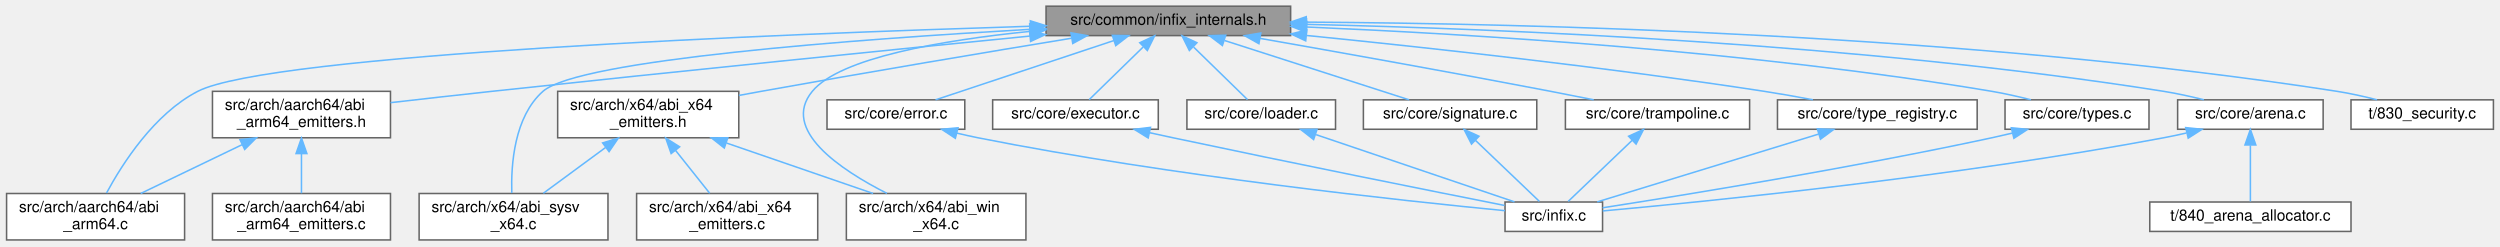
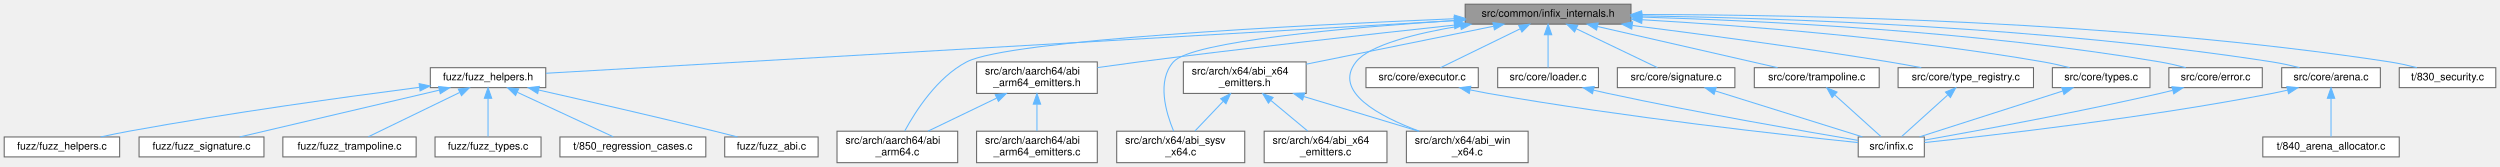
- <svg xmlns="http://www.w3.org/2000/svg" xmlns:xlink="http://www.w3.org/1999/xlink" width="1615pt" height="159pt" viewBox="0.00 0.00 1614.50 159.00">
+ <svg xmlns="http://www.w3.org/2000/svg" xmlns:xlink="http://www.w3.org/1999/xlink" width="2382pt" height="159pt" viewBox="0.00 0.00 2382.00 159.00">
  <g id="graph0" class="graph" transform="scale(1 1) rotate(0) translate(4 155)">
    <g id="Node000001" class="node">
      <g id="a_Node000001">
        <a xlink:title="Declarations for internal-only functions, types, and constants.">
-           <polygon fill="#999999" stroke="#666666" points="829.5,-151 671.5,-151 671.5,-132 829.5,-132 829.5,-151" />
-           <text text-anchor="middle" x="750.5" y="-139" font-family="Helvetica,sans-Serif" font-size="10.00">src/common/infix_internals.h</text>
+           <polygon fill="#999999" stroke="#666666" points="1550,-151 1392,-151 1392,-132 1550,-132 1550,-151" />
+           <text text-anchor="middle" x="1471" y="-139" font-family="Helvetica,sans-Serif" font-size="10.00">src/common/infix_internals.h</text>
        </a>
      </g>
    </g>
    <g id="Node000002" class="node">
      <g id="a_Node000002">
-         <a xlink:href="abi__arm64_8c.html" target="_top" xlink:title="Implements the FFI logic for the AArch64 (ARM64) architecture.">
-           <polygon fill="white" stroke="#666666" points="115,-30 0,-30 0,0 115,0 115,-30" />
-           <text text-anchor="start" x="8" y="-18" font-family="Helvetica,sans-Serif" font-size="10.00">src/arch/aarch64/abi</text>
-           <text text-anchor="middle" x="57.5" y="-7" font-family="Helvetica,sans-Serif" font-size="10.00">_arm64.c</text>
+         <a xlink:href="fuzz__helpers_8h.html" target="_top" xlink:title="Shared helper functions and types for infix FFI fuzzing harnesses.">
+           <polygon fill="white" stroke="#666666" points="516,-90.5 406,-90.5 406,-71.5 516,-71.5 516,-90.5" />
+           <text text-anchor="middle" x="461" y="-78.5" font-family="Helvetica,sans-Serif" font-size="10.00">fuzz/fuzz_helpers.h</text>
        </a>
      </g>
    </g>
    <g id="edge1_Node000001_Node000002" class="edge">
      <g id="a_edge1_Node000001_Node000002">
        <a xlink:title=" ">
-           <path fill="none" stroke="#63b8ff" d="M661.04,-138.04C499.16,-133.02 170.04,-119.99 123.5,-96 95.33,-81.48 74.7,-49.11 64.56,-30.3" />
-           <polygon fill="#63b8ff" stroke="#63b8ff" points="661.35,-141.55 671.45,-138.36 661.56,-134.55 661.35,-141.55" />
+           <path fill="none" stroke="#63b8ff" d="M1381.67,-135.33C1177.64,-123.51 682.27,-94.82 516.26,-85.2" />
+           <polygon fill="#63b8ff" stroke="#63b8ff" points="1381.56,-138.83 1391.75,-135.91 1381.97,-131.84 1381.56,-138.83" />
+         </a>
+       </g>
+     </g>
+     <g id="Node000009" class="node">
+       <g id="a_Node000009">
+         <a xlink:href="abi__arm64_8c.html" target="_top" xlink:title="Implements the FFI logic for the AArch64 (ARM64) architecture.">
+           <polygon fill="white" stroke="#666666" points="908.5,-30 793.5,-30 793.5,0 908.5,0 908.5,-30" />
+           <text text-anchor="start" x="801.5" y="-18" font-family="Helvetica,sans-Serif" font-size="10.00">src/arch/aarch64/abi</text>
+           <text text-anchor="middle" x="851" y="-7" font-family="Helvetica,sans-Serif" font-size="10.00">_arm64.c</text>
+         </a>
+       </g>
+     </g>
+     <g id="edge8_Node000001_Node000009" class="edge">
+       <g id="a_edge8_Node000001_Node000009">
+         <a xlink:title=" ">
+           <path fill="none" stroke="#63b8ff" d="M1381.56,-137.13C1235.29,-131.04 957.08,-116.9 917,-96 888.9,-81.35 868.24,-49.03 858.08,-30.26" />
+           <polygon fill="#63b8ff" stroke="#63b8ff" points="1381.72,-140.64 1391.86,-137.55 1382.01,-133.64 1381.72,-140.64" />
+         </a>
+       </g>
+     </g>
+     <g id="Node000010" class="node">
+       <g id="a_Node000010">
+         <a xlink:href="abi__arm64__emitters_8h.html" target="_top" xlink:title="Declares internal helper functions for emitting AArch64 machine code.">
+           <polygon fill="white" stroke="#666666" points="1041.5,-96 926.5,-96 926.5,-66 1041.5,-66 1041.5,-96" />
+           <text text-anchor="start" x="934.5" y="-84" font-family="Helvetica,sans-Serif" font-size="10.00">src/arch/aarch64/abi</text>
+           <text text-anchor="middle" x="984" y="-73" font-family="Helvetica,sans-Serif" font-size="10.00">_arm64_emitters.h</text>
+         </a>
+       </g>
+     </g>
+     <g id="edge9_Node000001_Node000010" class="edge">
+       <g id="a_edge9_Node000001_Node000010">
+         <a xlink:title=" ">
+           <path fill="none" stroke="#63b8ff" d="M1381.33,-131.03C1302.22,-122.5 1183.84,-109.29 1081,-96 1068.26,-94.35 1054.6,-92.46 1041.66,-90.61" />
+           <polygon fill="#63b8ff" stroke="#63b8ff" points="1381.42,-134.56 1391.74,-132.15 1382.17,-127.6 1381.42,-134.56" />
+         </a>
+       </g>
+     </g>
+     <g id="Node000012" class="node">
+       <g id="a_Node000012">
+         <a xlink:href="abi__sysv__x64_8c.html" target="_top" xlink:title="Implements the FFI logic for the System V AMD64 ABI.">
+           <polygon fill="white" stroke="#666666" points="1182,-30 1060,-30 1060,0 1182,0 1182,-30" />
+           <text text-anchor="start" x="1068" y="-18" font-family="Helvetica,sans-Serif" font-size="10.00">src/arch/x64/abi_sysv</text>
+           <text text-anchor="middle" x="1121" y="-7" font-family="Helvetica,sans-Serif" font-size="10.00">_x64.c</text>
+         </a>
+       </g>
+     </g>
+     <g id="edge12_Node000001_Node000012" class="edge">
+       <g id="a_edge12_Node000001_Node000012">
+         <a xlink:title=" ">
+           <path fill="none" stroke="#63b8ff" d="M1381.72,-135.45C1281.79,-128.87 1131.49,-115.8 1114,-96 1098.03,-77.92 1106.84,-47.74 1114.23,-30.07" />
+           <polygon fill="#63b8ff" stroke="#63b8ff" points="1381.62,-138.95 1391.83,-136.11 1382.08,-131.97 1381.62,-138.95" />
+         </a>
+       </g>
+     </g>
+     <g id="Node000013" class="node">
+       <g id="a_Node000013">
+         <a xlink:href="abi__win__x64_8c.html" target="_top" xlink:title="Implements the FFI logic for the Windows x64 calling convention.">
+           <polygon fill="white" stroke="#666666" points="1452,-30 1336,-30 1336,0 1452,0 1452,-30" />
+           <text text-anchor="start" x="1344" y="-18" font-family="Helvetica,sans-Serif" font-size="10.00">src/arch/x64/abi_win</text>
+           <text text-anchor="middle" x="1394" y="-7" font-family="Helvetica,sans-Serif" font-size="10.00">_x64.c</text>
+         </a>
+       </g>
+     </g>
+     <g id="edge13_Node000001_Node000013" class="edge">
+       <g id="a_edge13_Node000001_Node000013">
+         <a xlink:title=" ">
+           <path fill="none" stroke="#63b8ff" d="M1387.57,-130.32C1345.52,-123.29 1300.77,-112.24 1288,-96 1265.7,-67.63 1310.28,-44.05 1348.3,-30" />
+           <polygon fill="#63b8ff" stroke="#63b8ff" points="1387.19,-133.8 1397.62,-131.93 1388.3,-126.89 1387.19,-133.8" />
+         </a>
+       </g>
+     </g>
+     <g id="Node000014" class="node">
+       <g id="a_Node000014">
+         <a xlink:href="abi__x64__emitters_8h.html" target="_top" xlink:title="Declares internal helper functions for emitting x86-64 machine code.">
+           <polygon fill="white" stroke="#666666" points="1240.5,-96 1123.5,-96 1123.5,-66 1240.5,-66 1240.5,-96" />
+           <text text-anchor="start" x="1131.5" y="-84" font-family="Helvetica,sans-Serif" font-size="10.00">src/arch/x64/abi_x64</text>
+           <text text-anchor="middle" x="1182" y="-73" font-family="Helvetica,sans-Serif" font-size="10.00">_emitters.h</text>
+         </a>
+       </g>
+     </g>
+     <g id="edge14_Node000001_Node000014" class="edge">
+       <g id="a_edge14_Node000001_Node000014">
+         <a xlink:title=" ">
+           <path fill="none" stroke="#63b8ff" d="M1418.98,-129.97C1368.78,-119.81 1292.9,-104.45 1240.59,-93.86" />
+           <polygon fill="#63b8ff" stroke="#63b8ff" points="1418.48,-133.44 1428.98,-131.99 1419.87,-126.58 1418.48,-133.44" />
+         </a>
+       </g>
+     </g>
+     <g id="Node000016" class="node">
+       <g id="a_Node000016">
+         <a xlink:href="arena_8c.html" target="_top" xlink:title="Implementation of the internal arena allocator.">
+           <polygon fill="white" stroke="#666666" points="2264,-90.5 2170,-90.5 2170,-71.5 2264,-71.5 2264,-90.5" />
+           <text text-anchor="middle" x="2217" y="-78.5" font-family="Helvetica,sans-Serif" font-size="10.00">src/core/arena.c</text>
+         </a>
+       </g>
+     </g>
+     <g id="edge18_Node000001_Node000016" class="edge">
+       <g id="a_edge18_Node000001_Node000016">
+         <a xlink:title=" ">
+           <path fill="none" stroke="#63b8ff" d="M1560.22,-139.88C1692.26,-137.8 1947.15,-129.35 2161,-96 2169.52,-94.67 2178.63,-92.66 2186.98,-90.56" />
+           <polygon fill="#63b8ff" stroke="#63b8ff" points="1560.1,-136.38 1550.15,-140.03 1560.2,-143.38 1560.1,-136.38" />
+         </a>
+       </g>
+     </g>
+     <g id="Node000019" class="node">
+       <g id="a_Node000019">
+         <a xlink:href="error_8c.html" target="_top" xlink:title="Implements the thread-local error reporting system.">
+           <polygon fill="white" stroke="#666666" points="2151.5,-90.5 2062.5,-90.5 2062.5,-71.5 2151.5,-71.5 2151.5,-90.5" />
+           <text text-anchor="middle" x="2107" y="-78.5" font-family="Helvetica,sans-Serif" font-size="10.00">src/core/error.c</text>
+         </a>
+       </g>
+     </g>
+     <g id="edge21_Node000001_Node000019" class="edge">
+       <g id="a_edge21_Node000001_Node000019">
+         <a xlink:title=" ">
+           <path fill="none" stroke="#63b8ff" d="M1560.45,-138.72C1675.4,-135.28 1880.81,-125.23 2054,-96 2062.07,-94.64 2070.7,-92.61 2078.6,-90.52" />
+           <polygon fill="#63b8ff" stroke="#63b8ff" points="1560.19,-135.23 1550.29,-139.01 1560.39,-142.22 1560.19,-135.23" />
+         </a>
+       </g>
+     </g>
+     <g id="Node000020" class="node">
+       <g id="a_Node000020">
+         <a xlink:href="executor_8c.html" target="_top" xlink:title="Implements OS-level memory management and the internal callback dispatcher.">
+           <polygon fill="white" stroke="#666666" points="1404.5,-90.5 1297.5,-90.5 1297.5,-71.5 1404.5,-71.5 1404.5,-90.5" />
+           <text text-anchor="middle" x="1351" y="-78.5" font-family="Helvetica,sans-Serif" font-size="10.00">src/core/executor.c</text>
+         </a>
+       </g>
+     </g>
+     <g id="edge23_Node000001_Node000020" class="edge">
+       <g id="a_edge23_Node000001_Node000020">
+         <a xlink:title=" ">
+           <path fill="none" stroke="#63b8ff" d="M1444.3,-127.48C1421.17,-116.21 1388.39,-100.23 1368.47,-90.52" />
+           <polygon fill="#63b8ff" stroke="#63b8ff" points="1443.03,-130.76 1453.55,-131.99 1446.1,-124.47 1443.03,-130.76" />
+         </a>
+       </g>
+     </g>
+     <g id="Node000021" class="node">
+       <g id="a_Node000021">
+         <a xlink:href="loader_8c.html" target="_top" xlink:title="Implements the cross-platform dynamic library loading and symbol resolution API.">
+           <polygon fill="white" stroke="#666666" points="1519,-90.5 1423,-90.5 1423,-71.5 1519,-71.5 1519,-90.5" />
+           <text text-anchor="middle" x="1471" y="-78.5" font-family="Helvetica,sans-Serif" font-size="10.00">src/core/loader.c</text>
+         </a>
+       </g>
+     </g>
+     <g id="edge25_Node000001_Node000021" class="edge">
+       <g id="a_edge25_Node000001_Node000021">
+         <a xlink:title=" ">
+           <path fill="none" stroke="#63b8ff" d="M1471,-121.66C1471,-111.24 1471,-98.8 1471,-90.67" />
+           <polygon fill="#63b8ff" stroke="#63b8ff" points="1467.5,-121.87 1471,-131.87 1474.5,-121.87 1467.5,-121.87" />
+         </a>
+       </g>
+     </g>
+     <g id="Node000022" class="node">
+       <g id="a_Node000022">
+         <a xlink:href="signature_8c.html" target="_top" xlink:title="Implements the high-level signature string parser.">
+           <polygon fill="white" stroke="#666666" points="1649,-90.5 1537,-90.5 1537,-71.5 1649,-71.5 1649,-90.5" />
+           <text text-anchor="middle" x="1593" y="-78.5" font-family="Helvetica,sans-Serif" font-size="10.00">src/core/signature.c</text>
+         </a>
+       </g>
+     </g>
+     <g id="edge27_Node000001_Node000022" class="edge">
+       <g id="a_edge27_Node000001_Node000022">
+         <a xlink:title=" ">
+           <path fill="none" stroke="#63b8ff" d="M1497.83,-127.63C1521.36,-116.35 1554.9,-100.27 1575.24,-90.52" />
+           <polygon fill="#63b8ff" stroke="#63b8ff" points="1496.24,-124.51 1488.74,-131.99 1499.27,-130.83 1496.24,-124.51" />
+         </a>
+       </g>
+     </g>
+     <g id="Node000023" class="node">
+       <g id="a_Node000023">
+         <a xlink:href="trampoline_8c.html" target="_top" xlink:title="The core engine for JIT compiling FFI trampolines.">
+           <polygon fill="white" stroke="#666666" points="1786.5,-90.5 1667.5,-90.5 1667.5,-71.5 1786.5,-71.5 1786.5,-90.5" />
+           <text text-anchor="middle" x="1727" y="-78.5" font-family="Helvetica,sans-Serif" font-size="10.00">src/core/trampoline.c</text>
+         </a>
+       </g>
+     </g>
+     <g id="edge29_Node000001_Node000023" class="edge">
+       <g id="a_edge29_Node000001_Node000023">
+         <a xlink:title=" ">
+           <path fill="none" stroke="#63b8ff" d="M1518.04,-129.75C1567.49,-118.45 1644.3,-100.9 1689.73,-90.52" />
+           <polygon fill="#63b8ff" stroke="#63b8ff" points="1517.19,-126.35 1508.22,-131.99 1518.75,-133.18 1517.19,-126.35" />
+         </a>
+       </g>
+     </g>
+     <g id="Node000024" class="node">
+       <g id="a_Node000024">
+         <a xlink:href="type__registry_8c.html" target="_top" xlink:title="Implements the named type registry and definition parser.">
+           <polygon fill="white" stroke="#666666" points="1933.5,-90.5 1804.5,-90.5 1804.5,-71.5 1933.5,-71.5 1933.5,-90.5" />
+           <text text-anchor="middle" x="1869" y="-78.5" font-family="Helvetica,sans-Serif" font-size="10.00">src/core/type_registry.c</text>
+         </a>
+       </g>
+     </g>
+     <g id="edge31_Node000001_Node000024" class="edge">
+       <g id="a_edge31_Node000001_Node000024">
+         <a xlink:title=" ">
+           <path fill="none" stroke="#63b8ff" d="M1551.53,-130.69C1617.41,-122.37 1712.92,-109.64 1796,-96 1805.93,-94.37 1816.59,-92.43 1826.61,-90.53" />
+           <polygon fill="#63b8ff" stroke="#63b8ff" points="1550.7,-127.27 1541.22,-131.99 1551.57,-134.21 1550.7,-127.27" />
+         </a>
+       </g>
+     </g>
+     <g id="Node000025" class="node">
+       <g id="a_Node000025">
+         <a xlink:href="types_8c.html" target="_top" xlink:title="Implements the public API for creating and managing type descriptions.">
+           <polygon fill="white" stroke="#666666" points="2044.5,-90.5 1951.5,-90.5 1951.5,-71.5 2044.5,-71.5 2044.5,-90.5" />
+           <text text-anchor="middle" x="1998" y="-78.5" font-family="Helvetica,sans-Serif" font-size="10.00">src/core/types.c</text>
+         </a>
+       </g>
+     </g>
+     <g id="edge33_Node000001_Node000025" class="edge">
+       <g id="a_edge33_Node000001_Node000025">
+         <a xlink:title=" ">
+           <path fill="none" stroke="#63b8ff" d="M1560.6,-136.2C1655.95,-130.66 1810.96,-118.89 1943,-96 1951.16,-94.59 1959.88,-92.59 1967.92,-90.55" />
+           <polygon fill="#63b8ff" stroke="#63b8ff" points="1560.2,-132.72 1550.42,-136.78 1560.6,-139.71 1560.2,-132.72" />
+         </a>
+       </g>
+     </g>
+     <g id="Node000026" class="node">
+       <g id="a_Node000026">
+         <a xlink:href="830__security_8c.html" target="_top" xlink:title="A test suite for security hardening and vulnerability prevention.">
+           <polygon fill="white" stroke="#666666" points="2374,-90.5 2282,-90.5 2282,-71.5 2374,-71.5 2374,-90.5" />
+           <text text-anchor="middle" x="2328" y="-78.5" font-family="Helvetica,sans-Serif" font-size="10.00">t/830_security.c</text>
+         </a>
+       </g>
+     </g>
+     <g id="edge35_Node000001_Node000026" class="edge">
+       <g id="a_edge35_Node000001_Node000026">
+         <a xlink:title=" ">
+           <path fill="none" stroke="#63b8ff" d="M1560.51,-141.17C1709.31,-141.02 2016.58,-135.37 2273,-96 2281.47,-94.7 2290.54,-92.67 2298.82,-90.55" />
+           <polygon fill="#63b8ff" stroke="#63b8ff" points="1560.07,-137.67 1550.07,-141.17 1560.07,-144.67 1560.07,-137.67" />
        </a>
      </g>
    </g>
    <g id="Node000003" class="node">
      <g id="a_Node000003">
-         <a xlink:href="abi__arm64__emitters_8h.html" target="_top" xlink:title="Declares internal helper functions for emitting AArch64 machine code.">
-           <polygon fill="white" stroke="#666666" points="248,-96 133,-96 133,-66 248,-66 248,-96" />
-           <text text-anchor="start" x="141" y="-84" font-family="Helvetica,sans-Serif" font-size="10.00">src/arch/aarch64/abi</text>
-           <text text-anchor="middle" x="190.5" y="-73" font-family="Helvetica,sans-Serif" font-size="10.00">_arm64_emitters.h</text>
-         </a>
-       </g>
-     </g>
-     <g id="edge2_Node000001_Node000003" class="edge">
-       <g id="a_edge2_Node000001_Node000003">
-         <a xlink:title=" ">
-           <path fill="none" stroke="#63b8ff" d="M661.14,-131.71C572.8,-122.95 433.78,-108.97 313.5,-96 292.13,-93.7 268.69,-91.06 248.05,-88.69" />
-           <polygon fill="#63b8ff" stroke="#63b8ff" points="660.83,-135.2 671.13,-132.7 661.52,-128.23 660.83,-135.2" />
+         <a xlink:href="fuzz__abi_8c.html" target="_top" xlink:title="A fuzzer targeting the ABI-specific classification logic.">
+           <polygon fill="white" stroke="#666666" points="775.5,-24.5 686.5,-24.5 686.5,-5.5 775.5,-5.5 775.5,-24.5" />
+           <text text-anchor="middle" x="731" y="-12.5" font-family="Helvetica,sans-Serif" font-size="10.00">fuzz/fuzz_abi.c</text>
+         </a>
+       </g>
+     </g>
+     <g id="edge2_Node000002_Node000003" class="edge">
+       <g id="a_edge2_Node000002_Node000003">
+         <a xlink:title=" ">
+           <path fill="none" stroke="#63b8ff" d="M509.12,-69.24C552.96,-59.35 619.43,-44.12 677,-30 684.05,-28.27 691.61,-26.35 698.77,-24.5" />
+           <polygon fill="#63b8ff" stroke="#63b8ff" points="508.3,-65.84 499.31,-71.45 509.83,-72.67 508.3,-65.84" />
+         </a>
+       </g>
+     </g>
+     <g id="Node000004" class="node">
+       <g id="a_Node000004">
+         <a xlink:href="fuzz__helpers_8c.html" target="_top" xlink:title="Implementation of the shared recursive infix_type generator for fuzzing.">
+           <polygon fill="white" stroke="#666666" points="110,-24.5 0,-24.5 0,-5.5 110,-5.5 110,-24.5" />
+           <text text-anchor="middle" x="55" y="-12.5" font-family="Helvetica,sans-Serif" font-size="10.00">fuzz/fuzz_helpers.c</text>
+         </a>
+       </g>
+     </g>
+     <g id="edge3_Node000002_Node000004" class="edge">
+       <g id="a_edge3_Node000002_Node000004">
+         <a xlink:title=" ">
+           <path fill="none" stroke="#63b8ff" d="M395.44,-71.81C326.43,-62.86 214.74,-47.45 119,-30 110.16,-28.39 100.68,-26.44 91.8,-24.51" />
+           <polygon fill="#63b8ff" stroke="#63b8ff" points="395.35,-75.32 405.72,-73.13 396.25,-68.38 395.35,-75.32" />
        </a>
      </g>
    </g>
    <g id="Node000005" class="node">
      <g id="a_Node000005">
-         <a xlink:href="abi__sysv__x64_8c.html" target="_top" xlink:title="Implements the FFI logic for the System V AMD64 ABI.">
-           <polygon fill="white" stroke="#666666" points="388.5,-30 266.5,-30 266.5,0 388.5,0 388.5,-30" />
-           <text text-anchor="start" x="274.5" y="-18" font-family="Helvetica,sans-Serif" font-size="10.00">src/arch/x64/abi_sysv</text>
-           <text text-anchor="middle" x="327.5" y="-7" font-family="Helvetica,sans-Serif" font-size="10.00">_x64.c</text>
-         </a>
-       </g>
-     </g>
-     <g id="edge5_Node000001_Node000005" class="edge">
-       <g id="a_edge5_Node000001_Node000005">
-         <a xlink:title=" ">
-           <path fill="none" stroke="#63b8ff" d="M660.84,-136.04C549,-129.66 369.58,-116.39 346.5,-96 327.89,-79.55 325.8,-48.51 326.37,-30.3" />
-           <polygon fill="#63b8ff" stroke="#63b8ff" points="660.93,-139.55 671.11,-136.62 661.33,-132.57 660.93,-139.55" />
+         <a xlink:href="fuzz__signature_8c.html" target="_top" xlink:title="A libFuzzer-based harness for the infix FFI signature parser.">
+           <polygon fill="white" stroke="#666666" points="247.5,-24.5 128.5,-24.5 128.5,-5.5 247.5,-5.5 247.5,-24.5" />
+           <text text-anchor="middle" x="188" y="-12.5" font-family="Helvetica,sans-Serif" font-size="10.00">fuzz/fuzz_signature.c</text>
+         </a>
+       </g>
+     </g>
+     <g id="edge4_Node000002_Node000005" class="edge">
+       <g id="a_edge4_Node000002_Node000005">
+         <a xlink:title=" ">
+           <path fill="none" stroke="#63b8ff" d="M414.51,-69.1C360.74,-56.49 273.34,-36.01 224.32,-24.51" />
+           <polygon fill="#63b8ff" stroke="#63b8ff" points="413.93,-72.56 424.47,-71.44 415.53,-65.74 413.93,-72.56" />
        </a>
      </g>
    </g>
    <g id="Node000006" class="node">
      <g id="a_Node000006">
-         <a xlink:href="abi__win__x64_8c.html" target="_top" xlink:title="Implements the FFI logic for the Windows x64 calling convention.">
-           <polygon fill="white" stroke="#666666" points="658.5,-30 542.5,-30 542.5,0 658.5,0 658.5,-30" />
-           <text text-anchor="start" x="550.5" y="-18" font-family="Helvetica,sans-Serif" font-size="10.00">src/arch/x64/abi_win</text>
-           <text text-anchor="middle" x="600.5" y="-7" font-family="Helvetica,sans-Serif" font-size="10.00">_x64.c</text>
-         </a>
-       </g>
-     </g>
-     <g id="edge6_Node000001_Node000006" class="edge">
-       <g id="a_edge6_Node000001_Node000006">
-         <a xlink:title=" ">
-           <path fill="none" stroke="#63b8ff" d="M661.16,-134.73C604.44,-129 538.45,-117.75 520.5,-96 500.06,-71.23 538.36,-45.47 568.71,-30.08" />
-           <polygon fill="#63b8ff" stroke="#63b8ff" points="660.97,-138.23 671.26,-135.71 661.65,-131.26 660.97,-138.23" />
+         <a xlink:href="fuzz__trampoline_8c.html" target="_top" xlink:title="A dual-purpose fuzzing harness for libFuzzer (Clang) and AFL++ (GCC), focused on the infix FFI trampo...">
+           <polygon fill="white" stroke="#666666" points="392.5,-24.5 265.5,-24.5 265.5,-5.5 392.5,-5.5 392.5,-24.5" />
+           <text text-anchor="middle" x="329" y="-12.5" font-family="Helvetica,sans-Serif" font-size="10.00">fuzz/fuzz_trampoline.c</text>
+         </a>
+       </g>
+     </g>
+     <g id="edge5_Node000002_Node000006" class="edge">
+       <g id="a_edge5_Node000002_Node000006">
+         <a xlink:title=" ">
+           <path fill="none" stroke="#63b8ff" d="M433.9,-66.86C407.89,-54.25 369.35,-35.56 346.94,-24.7" />
+           <polygon fill="#63b8ff" stroke="#63b8ff" points="432.67,-70.16 443.2,-71.37 435.73,-63.86 432.67,-70.16" />
        </a>
      </g>
    </g>
    <g id="Node000007" class="node">
      <g id="a_Node000007">
-         <a xlink:href="abi__x64__emitters_8h.html" target="_top" xlink:title="Declares internal helper functions for emitting x86-64 machine code.">
-           <polygon fill="white" stroke="#666666" points="473,-96 356,-96 356,-66 473,-66 473,-96" />
-           <text text-anchor="start" x="364" y="-84" font-family="Helvetica,sans-Serif" font-size="10.00">src/arch/x64/abi_x64</text>
-           <text text-anchor="middle" x="414.5" y="-73" font-family="Helvetica,sans-Serif" font-size="10.00">_emitters.h</text>
-         </a>
-       </g>
-     </g>
-     <g id="edge7_Node000001_Node000007" class="edge">
-       <g id="a_edge7_Node000001_Node000007">
-         <a xlink:title=" ">
-           <path fill="none" stroke="#63b8ff" d="M688.06,-130.33C634.73,-121.55 556,-108.36 487.5,-96 482.8,-95.15 477.94,-94.26 473.05,-93.35" />
-           <polygon fill="#63b8ff" stroke="#63b8ff" points="687.61,-133.8 698.05,-131.97 688.75,-126.9 687.61,-133.8" />
-         </a>
-       </g>
-     </g>
-     <g id="Node000009" class="node">
-       <g id="a_Node000009">
-         <a xlink:href="arena_8c.html" target="_top" xlink:title="Implementation of the internal arena allocator.">
-           <polygon fill="white" stroke="#666666" points="1496.5,-90.5 1402.5,-90.5 1402.5,-71.5 1496.5,-71.5 1496.5,-90.5" />
-           <text text-anchor="middle" x="1449.5" y="-78.5" font-family="Helvetica,sans-Serif" font-size="10.00">src/core/arena.c</text>
-         </a>
-       </g>
-     </g>
-     <g id="edge11_Node000001_Node000009" class="edge">
-       <g id="a_edge11_Node000001_Node000009">
-         <a xlink:title=" ">
-           <path fill="none" stroke="#63b8ff" d="M839.96,-139.26C964.68,-136.42 1197.58,-127.02 1393.5,-96 1402.01,-94.65 1411.13,-92.63 1419.47,-90.54" />
-           <polygon fill="#63b8ff" stroke="#63b8ff" points="839.62,-135.77 829.7,-139.49 839.77,-142.77 839.62,-135.77" />
-         </a>
-       </g>
-     </g>
-     <g id="Node000012" class="node">
-       <g id="a_Node000012">
-         <a xlink:href="error_8c.html" target="_top" xlink:title="Implements the thread-local error reporting system.">
-           <polygon fill="white" stroke="#666666" points="619,-90.5 530,-90.5 530,-71.5 619,-71.5 619,-90.5" />
-           <text text-anchor="middle" x="574.5" y="-78.5" font-family="Helvetica,sans-Serif" font-size="10.00">src/core/error.c</text>
-         </a>
-       </g>
-     </g>
-     <g id="edge14_Node000001_Node000012" class="edge">
-       <g id="a_edge14_Node000001_Node000012">
-         <a xlink:title=" ">
-           <path fill="none" stroke="#63b8ff" d="M715.35,-128.82C681.31,-117.5 630.51,-100.62 600.12,-90.52" />
-           <polygon fill="#63b8ff" stroke="#63b8ff" points="714.31,-132.16 724.91,-131.99 716.52,-125.52 714.31,-132.16" />
-         </a>
-       </g>
-     </g>
-     <g id="Node000013" class="node">
-       <g id="a_Node000013">
-         <a xlink:href="executor_8c.html" target="_top" xlink:title="Implements OS-level memory management and the internal callback dispatcher.">
-           <polygon fill="white" stroke="#666666" points="744,-90.5 637,-90.5 637,-71.5 744,-71.5 744,-90.5" />
-           <text text-anchor="middle" x="690.5" y="-78.5" font-family="Helvetica,sans-Serif" font-size="10.00">src/core/executor.c</text>
-         </a>
-       </g>
-     </g>
-     <g id="edge16_Node000001_Node000013" class="edge">
-       <g id="a_edge16_Node000001_Node000013">
-         <a xlink:title=" ">
-           <path fill="none" stroke="#63b8ff" d="M734.18,-124.59C722.98,-113.67 708.53,-99.58 699.39,-90.67" />
-           <polygon fill="#63b8ff" stroke="#63b8ff" points="732.04,-127.39 741.65,-131.87 736.93,-122.38 732.04,-127.39" />
-         </a>
-       </g>
-     </g>
-     <g id="Node000014" class="node">
-       <g id="a_Node000014">
-         <a xlink:href="loader_8c.html" target="_top" xlink:title="Implements the cross-platform dynamic library loading and symbol resolution API.">
-           <polygon fill="white" stroke="#666666" points="858.5,-90.5 762.5,-90.5 762.5,-71.5 858.5,-71.5 858.5,-90.5" />
-           <text text-anchor="middle" x="810.5" y="-78.5" font-family="Helvetica,sans-Serif" font-size="10.00">src/core/loader.c</text>
-         </a>
-       </g>
-     </g>
-     <g id="edge18_Node000001_Node000014" class="edge">
-       <g id="a_edge18_Node000001_Node000014">
-         <a xlink:title=" ">
-           <path fill="none" stroke="#63b8ff" d="M766.82,-124.59C778.02,-113.67 792.47,-99.58 801.61,-90.67" />
-           <polygon fill="#63b8ff" stroke="#63b8ff" points="764.07,-122.38 759.35,-131.87 768.96,-127.39 764.07,-122.38" />
+         <a xlink:href="fuzz__types_8c.html" target="_top" xlink:title="A dual-purpose fuzzing harness for libFuzzer (Clang) and AFL++ (GCC), focused on the infix FFI type c...">
+           <polygon fill="white" stroke="#666666" points="511.5,-24.5 410.5,-24.5 410.5,-5.5 511.5,-5.5 511.5,-24.5" />
+           <text text-anchor="middle" x="461" y="-12.5" font-family="Helvetica,sans-Serif" font-size="10.00">fuzz/fuzz_types.c</text>
+         </a>
+       </g>
+     </g>
+     <g id="edge6_Node000002_Node000007" class="edge">
+       <g id="a_edge6_Node000002_Node000007">
+         <a xlink:title=" ">
+           <path fill="none" stroke="#63b8ff" d="M461,-61.08C461,-49.13 461,-34.22 461,-24.91" />
+           <polygon fill="#63b8ff" stroke="#63b8ff" points="457.5,-61.37 461,-71.37 464.5,-61.37 457.5,-61.37" />
+         </a>
+       </g>
+     </g>
+     <g id="Node000008" class="node">
+       <g id="a_Node000008">
+         <a xlink:href="850__regression__cases_8c.html" target="_top" xlink:title="Contains a data-driven suite of deterministic unit tests for specific bugs found by fuzzing.">
+           <polygon fill="white" stroke="#666666" points="668.5,-24.5 529.5,-24.5 529.5,-5.5 668.5,-5.5 668.5,-24.5" />
+           <text text-anchor="middle" x="599" y="-12.5" font-family="Helvetica,sans-Serif" font-size="10.00">t/850_regression_cases.c</text>
+         </a>
+       </g>
+     </g>
+     <g id="edge7_Node000002_Node000008" class="edge">
+       <g id="a_edge7_Node000002_Node000008">
+         <a xlink:title=" ">
+           <path fill="none" stroke="#63b8ff" d="M488.97,-67.03C516.17,-54.42 556.71,-35.61 580.24,-24.7" />
+           <polygon fill="#63b8ff" stroke="#63b8ff" points="487.21,-63.99 479.61,-71.37 490.16,-70.34 487.21,-63.99" />
+         </a>
+       </g>
+     </g>
+     <g id="edge10_Node000010_Node000009" class="edge">
+       <g id="a_edge10_Node000010_Node000009">
+         <a xlink:title=" ">
+           <path fill="none" stroke="#63b8ff" d="M945.58,-61.51C924.72,-51.47 899.33,-39.26 880.12,-30.01" />
+           <polygon fill="#63b8ff" stroke="#63b8ff" points="944.28,-64.77 954.81,-65.95 947.32,-58.46 944.28,-64.77" />
+         </a>
+       </g>
+     </g>
+     <g id="Node000011" class="node">
+       <g id="a_Node000011">
+         <a xlink:href="abi__arm64__emitters_8c.html" target="_top" xlink:title="Implements internal helper functions for emitting AArch64 machine code.">
+           <polygon fill="white" stroke="#666666" points="1041.5,-30 926.5,-30 926.5,0 1041.5,0 1041.5,-30" />
+           <text text-anchor="start" x="934.5" y="-18" font-family="Helvetica,sans-Serif" font-size="10.00">src/arch/aarch64/abi</text>
+           <text text-anchor="middle" x="984" y="-7" font-family="Helvetica,sans-Serif" font-size="10.00">_arm64_emitters.c</text>
+         </a>
+       </g>
+     </g>
+     <g id="edge11_Node000010_Node000011" class="edge">
+       <g id="a_edge11_Node000010_Node000011">
+         <a xlink:title=" ">
+           <path fill="none" stroke="#63b8ff" d="M984,-55.54C984,-46.96 984,-37.61 984,-30.16" />
+           <polygon fill="#63b8ff" stroke="#63b8ff" points="980.5,-55.8 984,-65.8 987.5,-55.8 980.5,-55.8" />
+         </a>
+       </g>
+     </g>
+     <g id="edge15_Node000014_Node000012" class="edge">
+       <g id="a_edge15_Node000014_Node000012">
+         <a xlink:title=" ">
+           <path fill="none" stroke="#63b8ff" d="M1161.38,-58.37C1152.51,-49.06 1142.39,-38.44 1134.5,-30.16" />
+           <polygon fill="#63b8ff" stroke="#63b8ff" points="1159.03,-60.97 1168.46,-65.8 1164.1,-56.14 1159.03,-60.97" />
+         </a>
+       </g>
+     </g>
+     <g id="edge16_Node000014_Node000013" class="edge">
+       <g id="a_edge16_Node000014_Node000013">
+         <a xlink:title=" ">
+           <path fill="none" stroke="#63b8ff" d="M1238.35,-62.99C1272.46,-52.69 1315.44,-39.72 1347.58,-30.01" />
+           <polygon fill="#63b8ff" stroke="#63b8ff" points="1237.09,-59.71 1228.52,-65.95 1239.11,-66.42 1237.09,-59.71" />
        </a>
      </g>
    </g>
    <g id="Node000015" class="node">
      <g id="a_Node000015">
-         <a xlink:href="signature_8c.html" target="_top" xlink:title="Implements the high-level signature string parser.">
-           <polygon fill="white" stroke="#666666" points="988.5,-90.5 876.5,-90.5 876.5,-71.5 988.5,-71.5 988.5,-90.5" />
-           <text text-anchor="middle" x="932.5" y="-78.5" font-family="Helvetica,sans-Serif" font-size="10.00">src/core/signature.c</text>
-         </a>
-       </g>
-     </g>
-     <g id="edge20_Node000001_Node000015" class="edge">
-       <g id="a_edge20_Node000001_Node000015">
-         <a xlink:title=" ">
-           <path fill="none" stroke="#63b8ff" d="M786.85,-128.82C822.05,-117.5 874.58,-100.62 906,-90.52" />
-           <polygon fill="#63b8ff" stroke="#63b8ff" points="785.41,-125.6 776.96,-131.99 787.56,-132.27 785.41,-125.6" />
-         </a>
-       </g>
-     </g>
-     <g id="Node000016" class="node">
-       <g id="a_Node000016">
-         <a xlink:href="trampoline_8c.html" target="_top" xlink:title="The core engine for JIT compiling FFI trampolines.">
-           <polygon fill="white" stroke="#666666" points="1126,-90.5 1007,-90.5 1007,-71.5 1126,-71.5 1126,-90.5" />
-           <text text-anchor="middle" x="1066.5" y="-78.5" font-family="Helvetica,sans-Serif" font-size="10.00">src/core/trampoline.c</text>
-         </a>
-       </g>
-     </g>
-     <g id="edge22_Node000001_Node000016" class="edge">
-       <g id="a_edge22_Node000001_Node000016">
-         <a xlink:title=" ">
-           <path fill="none" stroke="#63b8ff" d="M809.77,-130.2C859.85,-121.4 933.44,-108.27 997.5,-96 1006.5,-94.28 1016.15,-92.36 1025.3,-90.51" />
-           <polygon fill="#63b8ff" stroke="#63b8ff" points="809.01,-126.78 799.77,-131.95 810.22,-133.67 809.01,-126.78" />
+         <a xlink:href="abi__x64__emitters_8c.html" target="_top" xlink:title="Implements internal helper functions for emitting x86-64 machine code.">
+           <polygon fill="white" stroke="#666666" points="1317.5,-30 1200.5,-30 1200.5,0 1317.5,0 1317.5,-30" />
+           <text text-anchor="start" x="1208.5" y="-18" font-family="Helvetica,sans-Serif" font-size="10.00">src/arch/x64/abi_x64</text>
+           <text text-anchor="middle" x="1259" y="-7" font-family="Helvetica,sans-Serif" font-size="10.00">_emitters.c</text>
+         </a>
+       </g>
+     </g>
+     <g id="edge17_Node000014_Node000015" class="edge">
+       <g id="a_edge17_Node000014_Node000015">
+         <a xlink:title=" ">
+           <path fill="none" stroke="#63b8ff" d="M1207.02,-59.2C1218.45,-49.7 1231.7,-38.69 1241.96,-30.16" />
+           <polygon fill="#63b8ff" stroke="#63b8ff" points="1204.54,-56.71 1199.09,-65.8 1209.02,-62.1 1204.54,-56.71" />
        </a>
      </g>
    </g>
    <g id="Node000017" class="node">
      <g id="a_Node000017">
-         <a xlink:href="type__registry_8c.html" target="_top" xlink:title="Implements the named type registry and definition parser.">
-           <polygon fill="white" stroke="#666666" points="1273,-90.5 1144,-90.5 1144,-71.5 1273,-71.5 1273,-90.5" />
-           <text text-anchor="middle" x="1208.5" y="-78.5" font-family="Helvetica,sans-Serif" font-size="10.00">src/core/type_registry.c</text>
-         </a>
-       </g>
-     </g>
-     <g id="edge24_Node000001_Node000017" class="edge">
-       <g id="a_edge24_Node000001_Node000017">
-         <a xlink:title=" ">
-           <path fill="none" stroke="#63b8ff" d="M839.92,-132.07C918.11,-124.24 1034.62,-111.48 1135.5,-96 1145.7,-94.43 1156.66,-92.48 1166.9,-90.53" />
-           <polygon fill="#63b8ff" stroke="#63b8ff" points="839.23,-128.62 829.63,-133.09 839.92,-135.58 839.23,-128.62" />
+         <a xlink:href="infix_8c.html" target="_top" xlink:title="The unity build source file for the infix library.">
+           <polygon fill="white" stroke="#666666" points="1829.5,-24.5 1766.5,-24.5 1766.5,-5.5 1829.5,-5.5 1829.5,-24.5" />
+           <text text-anchor="middle" x="1798" y="-12.5" font-family="Helvetica,sans-Serif" font-size="10.00">src/infix.c</text>
+         </a>
+       </g>
+     </g>
+     <g id="edge19_Node000016_Node000017" class="edge">
+       <g id="a_edge19_Node000016_Node000017">
+         <a xlink:title=" ">
+           <path fill="none" stroke="#63b8ff" d="M2175.55,-69.11C2170.66,-67.98 2165.73,-66.91 2161,-66 2039.52,-42.52 1893.09,-25.86 1829.75,-19.2" />
+           <polygon fill="#63b8ff" stroke="#63b8ff" points="2174.9,-72.55 2185.44,-71.48 2176.54,-65.74 2174.9,-72.55" />
        </a>
      </g>
    </g>
    <g id="Node000018" class="node">
      <g id="a_Node000018">
-         <a xlink:href="types_8c.html" target="_top" xlink:title="Implements the public API for creating and managing type descriptions.">
-           <polygon fill="white" stroke="#666666" points="1384,-90.5 1291,-90.5 1291,-71.5 1384,-71.5 1384,-90.5" />
-           <text text-anchor="middle" x="1337.5" y="-78.5" font-family="Helvetica,sans-Serif" font-size="10.00">src/core/types.c</text>
-         </a>
-       </g>
-     </g>
-     <g id="edge26_Node000001_Node000018" class="edge">
-       <g id="a_edge26_Node000001_Node000018">
-         <a xlink:title=" ">
-           <path fill="none" stroke="#63b8ff" d="M839.91,-137.55C946.08,-133 1128.21,-121.91 1282.5,-96 1290.76,-94.61 1299.6,-92.6 1307.72,-90.54" />
-           <polygon fill="#63b8ff" stroke="#63b8ff" points="839.72,-134.05 829.88,-137.97 840.02,-141.04 839.72,-134.05" />
-         </a>
-       </g>
-     </g>
-     <g id="Node000019" class="node">
-       <g id="a_Node000019">
-         <a xlink:href="830__security_8c.html" target="_top" xlink:title="A test suite for security hardening and vulnerability prevention.">
-           <polygon fill="white" stroke="#666666" points="1606.5,-90.5 1514.5,-90.5 1514.5,-71.5 1606.5,-71.5 1606.5,-90.5" />
-           <text text-anchor="middle" x="1560.5" y="-78.5" font-family="Helvetica,sans-Serif" font-size="10.00">t/830_security.c</text>
-         </a>
-       </g>
-     </g>
-     <g id="edge28_Node000001_Node000019" class="edge">
-       <g id="a_edge28_Node000001_Node000019">
-         <a xlink:title=" ">
-           <path fill="none" stroke="#63b8ff" d="M839.94,-140.71C981.87,-139.83 1267.05,-133.03 1505.5,-96 1513.97,-94.68 1523.04,-92.65 1531.31,-90.53" />
-           <polygon fill="#63b8ff" stroke="#63b8ff" points="839.53,-137.22 829.55,-140.77 839.57,-144.22 839.53,-137.22" />
-         </a>
-       </g>
-     </g>
-     <g id="edge3_Node000003_Node000002" class="edge">
-       <g id="a_edge3_Node000003_Node000002">
-         <a xlink:title=" ">
-           <path fill="none" stroke="#63b8ff" d="M152.08,-61.51C131.22,-51.47 105.83,-39.26 86.62,-30.01" />
-           <polygon fill="#63b8ff" stroke="#63b8ff" points="150.78,-64.77 161.31,-65.95 153.82,-58.46 150.78,-64.77" />
-         </a>
-       </g>
-     </g>
-     <g id="Node000004" class="node">
-       <g id="a_Node000004">
-         <a xlink:href="abi__arm64__emitters_8c.html" target="_top" xlink:title="Implements internal helper functions for emitting AArch64 machine code.">
-           <polygon fill="white" stroke="#666666" points="248,-30 133,-30 133,0 248,0 248,-30" />
-           <text text-anchor="start" x="141" y="-18" font-family="Helvetica,sans-Serif" font-size="10.00">src/arch/aarch64/abi</text>
-           <text text-anchor="middle" x="190.5" y="-7" font-family="Helvetica,sans-Serif" font-size="10.00">_arm64_emitters.c</text>
-         </a>
-       </g>
-     </g>
-     <g id="edge4_Node000003_Node000004" class="edge">
-       <g id="a_edge4_Node000003_Node000004">
-         <a xlink:title=" ">
-           <path fill="none" stroke="#63b8ff" d="M190.5,-55.54C190.5,-46.96 190.5,-37.61 190.5,-30.16" />
-           <polygon fill="#63b8ff" stroke="#63b8ff" points="187,-55.8 190.5,-65.8 194,-55.8 187,-55.8" />
-         </a>
-       </g>
-     </g>
-     <g id="edge8_Node000007_Node000005" class="edge">
-       <g id="a_edge8_Node000007_Node000005">
-         <a xlink:title=" ">
-           <path fill="none" stroke="#63b8ff" d="M386.98,-59.75C373.89,-50.13 358.57,-38.86 346.75,-30.16" />
-           <polygon fill="#63b8ff" stroke="#63b8ff" points="385.06,-62.69 395.19,-65.8 389.21,-57.05 385.06,-62.69" />
-         </a>
-       </g>
-     </g>
-     <g id="edge9_Node000007_Node000006" class="edge">
-       <g id="a_edge9_Node000007_Node000006">
-         <a xlink:title=" ">
-           <path fill="none" stroke="#63b8ff" d="M465.1,-62.59C494.84,-52.36 531.94,-39.59 559.78,-30.01" />
-           <polygon fill="#63b8ff" stroke="#63b8ff" points="463.64,-59.39 455.32,-65.95 465.91,-66.01 463.64,-59.39" />
-         </a>
-       </g>
-     </g>
-     <g id="Node000008" class="node">
-       <g id="a_Node000008">
-         <a xlink:href="abi__x64__emitters_8c.html" target="_top" xlink:title="Implements internal helper functions for emitting x86-64 machine code.">
-           <polygon fill="white" stroke="#666666" points="524,-30 407,-30 407,0 524,0 524,-30" />
-           <text text-anchor="start" x="415" y="-18" font-family="Helvetica,sans-Serif" font-size="10.00">src/arch/x64/abi_x64</text>
-           <text text-anchor="middle" x="465.5" y="-7" font-family="Helvetica,sans-Serif" font-size="10.00">_emitters.c</text>
-         </a>
-       </g>
-     </g>
-     <g id="edge10_Node000007_Node000008" class="edge">
-       <g id="a_edge10_Node000007_Node000008">
-         <a xlink:title=" ">
-           <path fill="none" stroke="#63b8ff" d="M432.18,-57.81C439.49,-48.64 447.75,-38.28 454.21,-30.16" />
-           <polygon fill="#63b8ff" stroke="#63b8ff" points="429.31,-55.79 425.82,-65.8 434.79,-60.16 429.31,-55.79" />
-         </a>
-       </g>
-     </g>
-     <g id="Node000010" class="node">
-       <g id="a_Node000010">
-         <a xlink:href="infix_8c.html" target="_top" xlink:title="The unity build source file for the infix library.">
-           <polygon fill="white" stroke="#666666" points="1031,-24.5 968,-24.5 968,-5.5 1031,-5.5 1031,-24.5" />
-           <text text-anchor="middle" x="999.5" y="-12.5" font-family="Helvetica,sans-Serif" font-size="10.00">src/infix.c</text>
-         </a>
-       </g>
-     </g>
-     <g id="edge12_Node000009_Node000010" class="edge">
-       <g id="a_edge12_Node000009_Node000010">
-         <a xlink:title=" ">
-           <path fill="none" stroke="#63b8ff" d="M1408.24,-69.1C1403.29,-67.96 1398.3,-66.9 1393.5,-66 1259.83,-40.9 1098.24,-24.8 1031.11,-18.73" />
-           <polygon fill="#63b8ff" stroke="#63b8ff" points="1407.71,-72.57 1418.25,-71.49 1409.34,-65.76 1407.71,-72.57" />
-         </a>
-       </g>
-     </g>
-     <g id="Node000011" class="node">
-       <g id="a_Node000011">
        <a xlink:href="840__arena__allocator_8c.html" target="_top" xlink:title="Unit tests for the internal arena allocator.">
-           <polygon fill="white" stroke="#666666" points="1514.5,-24.5 1384.5,-24.5 1384.5,-5.5 1514.5,-5.5 1514.5,-24.5" />
-           <text text-anchor="middle" x="1449.5" y="-12.5" font-family="Helvetica,sans-Serif" font-size="10.00">t/840_arena_allocator.c</text>
-         </a>
-       </g>
-     </g>
-     <g id="edge13_Node000009_Node000011" class="edge">
-       <g id="a_edge13_Node000009_Node000011">
-         <a xlink:title=" ">
-           <path fill="none" stroke="#63b8ff" d="M1449.5,-61.08C1449.5,-49.13 1449.5,-34.22 1449.5,-24.91" />
-           <polygon fill="#63b8ff" stroke="#63b8ff" points="1446,-61.37 1449.5,-71.37 1453,-61.37 1446,-61.37" />
-         </a>
-       </g>
-     </g>
-     <g id="edge15_Node000012_Node000010" class="edge">
-       <g id="a_edge15_Node000012_Node000010">
-         <a xlink:title=" ">
-           <path fill="none" stroke="#63b8ff" d="M613.91,-69.01C618.47,-67.91 623.07,-66.88 627.5,-66 752.46,-41.2 903.51,-25.12 967.93,-18.9" />
-           <polygon fill="#63b8ff" stroke="#63b8ff" points="612.9,-65.66 604.06,-71.49 614.61,-72.44 612.9,-65.66" />
-         </a>
-       </g>
-     </g>
-     <g id="edge17_Node000013_Node000010" class="edge">
-       <g id="a_edge17_Node000013_Node000010">
-         <a xlink:title=" ">
-           <path fill="none" stroke="#63b8ff" d="M738.26,-69.29C743.4,-68.17 748.56,-67.05 753.5,-66 830.23,-49.68 920.68,-31.59 967.62,-22.29" />
-           <polygon fill="#63b8ff" stroke="#63b8ff" points="737.47,-65.88 728.45,-71.45 738.97,-72.72 737.47,-65.88" />
-         </a>
-       </g>
-     </g>
-     <g id="edge19_Node000014_Node000010" class="edge">
-       <g id="a_edge19_Node000014_Node000010">
-         <a xlink:title=" ">
-           <path fill="none" stroke="#63b8ff" d="M845.93,-68C883.26,-55.36 941.1,-35.78 974.11,-24.6" />
-           <polygon fill="#63b8ff" stroke="#63b8ff" points="844.34,-64.85 835.99,-71.37 846.58,-71.48 844.34,-64.85" />
-         </a>
-       </g>
-     </g>
-     <g id="edge21_Node000015_Node000010" class="edge">
-       <g id="a_edge21_Node000015_Node000010">
-         <a xlink:title=" ">
-           <path fill="none" stroke="#63b8ff" d="M948.9,-64.33C961.88,-51.94 979.52,-35.09 990.18,-24.91" />
-           <polygon fill="#63b8ff" stroke="#63b8ff" points="946.35,-61.93 941.54,-71.37 951.18,-66.99 946.35,-61.93" />
-         </a>
-       </g>
-     </g>
-     <g id="edge23_Node000016_Node000010" class="edge">
-       <g id="a_edge23_Node000016_Node000010">
-         <a xlink:title=" ">
-           <path fill="none" stroke="#63b8ff" d="M1050.1,-64.33C1037.12,-51.94 1019.48,-35.09 1008.82,-24.91" />
-           <polygon fill="#63b8ff" stroke="#63b8ff" points="1047.82,-66.99 1057.46,-71.37 1052.65,-61.93 1047.82,-66.99" />
-         </a>
-       </g>
-     </g>
-     <g id="edge25_Node000017_Node000010" class="edge">
-       <g id="a_edge25_Node000017_Node000010">
-         <a xlink:title=" ">
-           <path fill="none" stroke="#63b8ff" d="M1170.63,-68.4C1129.41,-55.78 1064.47,-35.89 1027.57,-24.6" />
-           <polygon fill="#63b8ff" stroke="#63b8ff" points="1169.73,-71.79 1180.31,-71.37 1171.78,-65.09 1169.73,-71.79" />
-         </a>
-       </g>
-     </g>
-     <g id="edge27_Node000018_Node000010" class="edge">
-       <g id="a_edge27_Node000018_Node000010">
-         <a xlink:title=" ">
-           <path fill="none" stroke="#63b8ff" d="M1295.86,-69.05C1291.36,-67.98 1286.84,-66.94 1282.5,-66 1191.78,-46.47 1083.49,-28.92 1031.06,-20.79" />
-           <polygon fill="#63b8ff" stroke="#63b8ff" points="1295.06,-72.46 1305.6,-71.45 1296.73,-65.66 1295.06,-72.46" />
+           <polygon fill="white" stroke="#666666" points="2282,-24.5 2152,-24.5 2152,-5.5 2282,-5.5 2282,-24.5" />
+           <text text-anchor="middle" x="2217" y="-12.5" font-family="Helvetica,sans-Serif" font-size="10.00">t/840_arena_allocator.c</text>
+         </a>
+       </g>
+     </g>
+     <g id="edge20_Node000016_Node000018" class="edge">
+       <g id="a_edge20_Node000016_Node000018">
+         <a xlink:title=" ">
+           <path fill="none" stroke="#63b8ff" d="M2217,-61.08C2217,-49.13 2217,-34.22 2217,-24.91" />
+           <polygon fill="#63b8ff" stroke="#63b8ff" points="2213.5,-61.37 2217,-71.37 2220.5,-61.37 2213.5,-61.37" />
+         </a>
+       </g>
+     </g>
+     <g id="edge22_Node000019_Node000017" class="edge">
+       <g id="a_edge22_Node000019_Node000017">
+         <a xlink:title=" ">
+           <path fill="none" stroke="#63b8ff" d="M2066.01,-68.89C2061.96,-67.88 2057.91,-66.9 2054,-66 1973.67,-47.57 1878.17,-30.07 1829.67,-21.5" />
+           <polygon fill="#63b8ff" stroke="#63b8ff" points="2065.42,-72.35 2075.98,-71.44 2067.16,-65.57 2065.42,-72.35" />
+         </a>
+       </g>
+     </g>
+     <g id="edge24_Node000020_Node000017" class="edge">
+       <g id="a_edge24_Node000020_Node000017">
+         <a xlink:title=" ">
+           <path fill="none" stroke="#63b8ff" d="M1397.01,-69.28C1402.72,-68.1 1408.48,-66.97 1414,-66 1544.11,-43.12 1700.72,-25.91 1766.5,-19.14" />
+           <polygon fill="#63b8ff" stroke="#63b8ff" points="1395.92,-65.93 1386.87,-71.45 1397.38,-72.78 1395.92,-65.93" />
+         </a>
+       </g>
+     </g>
+     <g id="edge26_Node000021_Node000017" class="edge">
+       <g id="a_edge26_Node000021_Node000017">
+         <a xlink:title=" ">
+           <path fill="none" stroke="#63b8ff" d="M1514.35,-69.08C1518.95,-68 1523.57,-66.95 1528,-66 1613.75,-47.54 1715.72,-29.79 1766.29,-21.26" />
+           <polygon fill="#63b8ff" stroke="#63b8ff" points="1513.29,-65.73 1504.38,-71.46 1514.92,-72.54 1513.29,-65.73" />
+         </a>
+       </g>
+     </g>
+     <g id="edge28_Node000022_Node000017" class="edge">
+       <g id="a_edge28_Node000022_Node000017">
+         <a xlink:title=" ">
+           <path fill="none" stroke="#63b8ff" d="M1630.4,-68.32C1670.84,-55.7 1734.35,-35.87 1770.46,-24.6" />
+           <polygon fill="#63b8ff" stroke="#63b8ff" points="1629.15,-65.05 1620.65,-71.37 1631.24,-71.73 1629.15,-65.05" />
+         </a>
+       </g>
+     </g>
+     <g id="edge30_Node000023_Node000017" class="edge">
+       <g id="a_edge30_Node000023_Node000017">
+         <a xlink:title=" ">
+           <path fill="none" stroke="#63b8ff" d="M1744.38,-64.33C1758.13,-51.94 1776.83,-35.09 1788.12,-24.91" />
+           <polygon fill="#63b8ff" stroke="#63b8ff" points="1741.66,-62.07 1736.58,-71.37 1746.35,-67.27 1741.66,-62.07" />
+         </a>
+       </g>
+     </g>
+     <g id="edge32_Node000024_Node000017" class="edge">
+       <g id="a_edge32_Node000024_Node000017">
+         <a xlink:title=" ">
+           <path fill="none" stroke="#63b8ff" d="M1851.62,-64.33C1837.87,-51.94 1819.17,-35.09 1807.88,-24.91" />
+           <polygon fill="#63b8ff" stroke="#63b8ff" points="1849.65,-67.27 1859.42,-71.37 1854.34,-62.07 1849.65,-67.27" />
+         </a>
+       </g>
+     </g>
+     <g id="edge34_Node000025_Node000017" class="edge">
+       <g id="a_edge34_Node000025_Node000017">
+         <a xlink:title=" ">
+           <path fill="none" stroke="#63b8ff" d="M1961.26,-68.24C1921.79,-55.61 1860.02,-35.85 1824.86,-24.6" />
+           <polygon fill="#63b8ff" stroke="#63b8ff" points="1960.44,-71.65 1971.03,-71.37 1962.57,-64.99 1960.44,-71.65" />
        </a>
      </g>
    </g>
  </g>
</svg>
